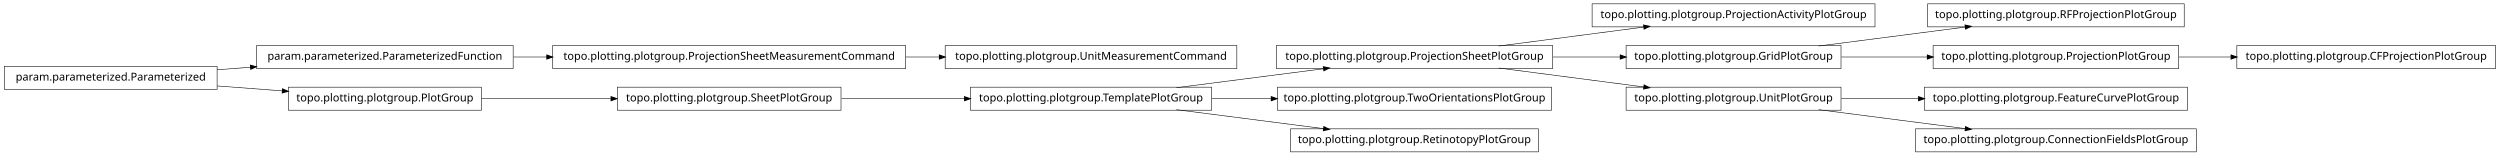
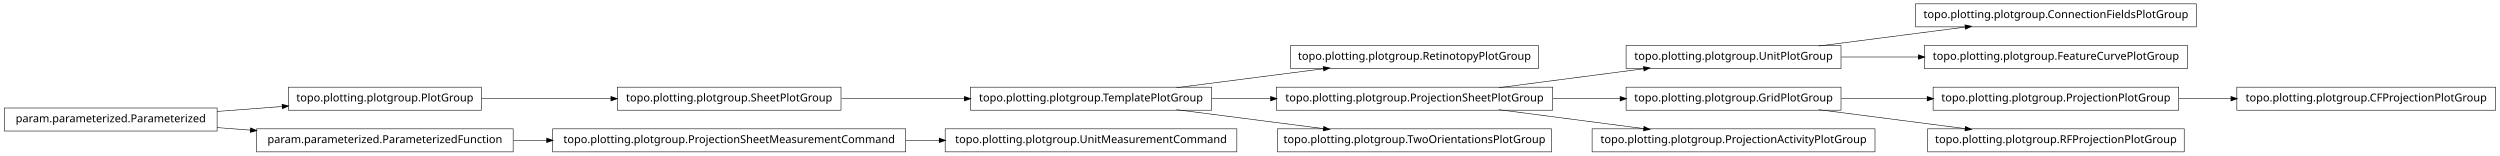
<svg xmlns="http://www.w3.org/2000/svg" width="2280pt" height="142pt" viewBox="0.00 0.00 2280.00 142.00">
  <g id="graph1" class="graph" transform="scale(1 1) rotate(0) translate(4 138)">
    <polygon fill="white" stroke="white" points="-4,5 -4,-138 2277,-138 2277,5 -4,5" />
    <g id="node1" class="node">
-       <polygon fill="none" stroke="black" stroke-width="0.5" points="1706,-134.5 1448,-134.5 1448,-113.5 1706,-113.5 1706,-134.5" />
-       <text text-anchor="middle" x="1577" y="-121.5" font-family="Vera" font-size="10.00">topo.plotting.plotgroup.ProjectionActivityPlotGroup</text>
+       <polygon fill="none" stroke="black" stroke-width="0.5" points="435,-58.5 259,-58.5 259,-37.5 435,-37.5 435,-58.5" />
+       <text text-anchor="middle" x="347" y="-45.5" font-family="Vera" font-size="10.00">topo.plotting.plotgroup.PlotGroup</text>
+     </g>
+     <g id="node7" class="node">
+       <polygon fill="none" stroke="black" stroke-width="0.5" points="763,-58.5 559,-58.5 559,-37.5 763,-37.5 763,-58.5" />
+       <text text-anchor="middle" x="661" y="-45.5" font-family="Vera" font-size="10.00">topo.plotting.plotgroup.SheetPlotGroup</text>
+     </g>
+     <g id="edge6" class="edge">
+       <path fill="none" stroke="black" stroke-width="0.5" d="M435.302,-48C471.932,-48 514.775,-48 553.234,-48" />
+       <polygon fill="black" stroke="black" points="553.387,-49.75 558.387,-48 553.387,-46.25 553.387,-49.75" />
    </g>
    <g id="node2" class="node">
-       <polygon fill="none" stroke="black" stroke-width="0.5" points="1412,-96.5 1160,-96.5 1160,-75.5 1412,-75.5 1412,-96.5" />
-       <text text-anchor="middle" x="1286" y="-83.5" font-family="Vera" font-size="10.00">topo.plotting.plotgroup.ProjectionSheetPlotGroup</text>
+       <polygon fill="none" stroke="black" stroke-width="0.5" points="194,-39.5 5.68434e-14,-39.5 0,-18.5 194,-18.5 194,-39.5" />
+       <text text-anchor="middle" x="97" y="-26.5" font-family="Vera" font-size="10.00">param.parameterized.Parameterized</text>
    </g>
    <g id="edge2" class="edge">
-       <path fill="none" stroke="black" stroke-width="0.5" d="M1362.84,-96.034C1403.61,-101.358 1453.73,-107.902 1495.22,-113.321" />
-       <polygon fill="black" stroke="black" points="1495.05,-115.064 1500.24,-113.976 1495.51,-111.593 1495.05,-115.064" />
+       <path fill="none" stroke="black" stroke-width="0.5" d="M194.014,-36.373C213.46,-37.851 233.859,-39.401 253.193,-40.871" />
+       <polygon fill="black" stroke="black" points="253.499,-42.649 258.617,-41.283 253.764,-39.159 253.499,-42.649" />
+     </g>
+     <g id="node17" class="node">
+       <polygon fill="none" stroke="black" stroke-width="0.5" points="464,-20.5 230,-20.5 230,0.5 464,0.5 464,-20.5" />
+       <text text-anchor="middle" x="347" y="-7.5" font-family="Vera" font-size="10.00">param.parameterized.ParameterizedFunction</text>
+     </g>
+     <g id="edge14" class="edge">
+       <path fill="none" stroke="black" stroke-width="0.5" d="M194.014,-21.627C204.04,-20.865 214.319,-20.084 224.575,-19.304" />
+       <polygon fill="black" stroke="black" points="224.754,-21.046 229.607,-18.922 224.489,-17.556 224.754,-21.046" />
+     </g>
+     <g id="node4" class="node">
+       <polygon fill="none" stroke="black" stroke-width="0.5" points="1399,-96.5 1173,-96.5 1173,-75.5 1399,-75.5 1399,-96.5" />
+       <text text-anchor="middle" x="1286" y="-83.5" font-family="Vera" font-size="10.00">topo.plotting.plotgroup.RetinotopyPlotGroup</text>
    </g>
    <g id="node5" class="node">
+       <polygon fill="none" stroke="black" stroke-width="0.5" points="1101,-58.5 881,-58.5 881,-37.5 1101,-37.5 1101,-58.5" />
+       <text text-anchor="middle" x="991" y="-45.5" font-family="Vera" font-size="10.00">topo.plotting.plotgroup.TemplatePlotGroup</text>
+     </g>
+     <g id="edge4" class="edge">
+       <path fill="none" stroke="black" stroke-width="0.5" d="M1068.89,-58.034C1110.23,-63.358 1161.03,-69.902 1203.1,-75.321" />
+       <polygon fill="black" stroke="black" points="1203,-77.073 1208.18,-75.976 1203.45,-73.601 1203,-77.073" />
+     </g>
+     <g id="node13" class="node">
+       <polygon fill="none" stroke="black" stroke-width="0.5" points="1412,-58.5 1160,-58.5 1160,-37.5 1412,-37.5 1412,-58.5" />
+       <text text-anchor="middle" x="1286" y="-45.5" font-family="Vera" font-size="10.00">topo.plotting.plotgroup.ProjectionSheetPlotGroup</text>
+     </g>
+     <g id="edge16" class="edge">
+       <path fill="none" stroke="black" stroke-width="0.5" d="M1101.27,-48C1118.77,-48 1137.02,-48 1154.94,-48" />
+       <polygon fill="black" stroke="black" points="1154.99,-49.75 1159.99,-48 1154.99,-46.25 1154.99,-49.75" />
+     </g>
+     <g id="node15" class="node">
+       <polygon fill="none" stroke="black" stroke-width="0.5" points="1411,-20.5 1161,-20.5 1161,0.5 1411,0.5 1411,-20.5" />
+       <text text-anchor="middle" x="1286" y="-7.5" font-family="Vera" font-size="10.00">topo.plotting.plotgroup.TwoOrientationsPlotGroup</text>
+     </g>
+     <g id="edge12" class="edge">
+       <path fill="none" stroke="black" stroke-width="0.5" d="M1068.89,-37.966C1110.23,-32.642 1161.03,-26.098 1203.1,-20.679" />
+       <polygon fill="black" stroke="black" points="1203.45,-22.399 1208.18,-20.024 1203,-18.927 1203.45,-22.399" />
+     </g>
+     <g id="edge22" class="edge">
+       <path fill="none" stroke="black" stroke-width="0.5" d="M763.605,-48C799.041,-48 838.979,-48 875.385,-48" />
+       <polygon fill="black" stroke="black" points="875.73,-49.75 880.729,-48 875.729,-46.25 875.73,-49.75" />
+     </g>
+     <g id="node9" class="node">
+       <polygon fill="none" stroke="black" stroke-width="0.5" points="1999,-134.5 1743,-134.5 1743,-113.5 1999,-113.5 1999,-134.5" />
+       <text text-anchor="middle" x="1871" y="-121.5" font-family="Vera" font-size="10.00">topo.plotting.plotgroup.ConnectionFieldsPlotGroup</text>
+     </g>
+     <g id="node10" class="node">
      <polygon fill="none" stroke="black" stroke-width="0.5" points="1675,-96.5 1479,-96.5 1479,-75.5 1675,-75.5 1675,-96.5" />
-       <text text-anchor="middle" x="1577" y="-83.5" font-family="Vera" font-size="10.00">topo.plotting.plotgroup.GridPlotGroup</text>
-     </g>
-     <g id="edge18" class="edge">
-       <path fill="none" stroke="black" stroke-width="0.5" d="M1412.37,-86C1432.87,-86 1453.89,-86 1473.76,-86" />
-       <polygon fill="black" stroke="black" points="1473.78,-87.75 1478.78,-86 1473.78,-84.25 1473.78,-87.75" />
-     </g>
-     <g id="node11" class="node">
-       <polygon fill="none" stroke="black" stroke-width="0.5" points="1675,-58.5 1479,-58.5 1479,-37.5 1675,-37.5 1675,-58.5" />
-       <text text-anchor="middle" x="1577" y="-45.5" font-family="Vera" font-size="10.00">topo.plotting.plotgroup.UnitPlotGroup</text>
+       <text text-anchor="middle" x="1577" y="-83.5" font-family="Vera" font-size="10.00">topo.plotting.plotgroup.UnitPlotGroup</text>
    </g>
    <g id="edge8" class="edge">
-       <path fill="none" stroke="black" stroke-width="0.5" d="M1362.84,-75.966C1403.61,-70.641 1453.73,-64.098 1495.22,-58.679" />
-       <polygon fill="black" stroke="black" points="1495.51,-60.407 1500.24,-58.024 1495.05,-56.936 1495.51,-60.407" />
-     </g>
-     <g id="node4" class="node">
-       <polygon fill="none" stroke="black" stroke-width="0.5" points="1988,-134.5 1754,-134.5 1754,-113.5 1988,-113.5 1988,-134.5" />
-       <text text-anchor="middle" x="1871" y="-121.5" font-family="Vera" font-size="10.00">topo.plotting.plotgroup.RFProjectionPlotGroup</text>
-     </g>
-     <g id="edge4" class="edge">
      <path fill="none" stroke="black" stroke-width="0.5" d="M1654.63,-96.034C1695.83,-101.358 1746.45,-107.902 1788.38,-113.321" />
      <polygon fill="black" stroke="black" points="1788.26,-115.071 1793.45,-113.976 1788.71,-111.599 1788.26,-115.071" />
    </g>
-     <g id="node24" class="node">
-       <polygon fill="none" stroke="black" stroke-width="0.5" points="1983,-96.5 1759,-96.5 1759,-75.5 1983,-75.5 1983,-96.5" />
-       <text text-anchor="middle" x="1871" y="-83.5" font-family="Vera" font-size="10.00">topo.plotting.plotgroup.ProjectionPlotGroup</text>
+     <g id="node23" class="node">
+       <polygon fill="none" stroke="black" stroke-width="0.5" points="1991,-96.5 1751,-96.5 1751,-75.5 1991,-75.5 1991,-96.5" />
+       <text text-anchor="middle" x="1871" y="-83.5" font-family="Vera" font-size="10.00">topo.plotting.plotgroup.FeatureCurvePlotGroup</text>
    </g>
-     <g id="edge22" class="edge">
-       <path fill="none" stroke="black" stroke-width="0.5" d="M1675.31,-86C1700.42,-86 1727.68,-86 1753.65,-86" />
-       <polygon fill="black" stroke="black" points="1753.82,-87.75 1758.82,-86 1753.82,-84.25 1753.82,-87.75" />
+     <g id="edge20" class="edge">
+       <path fill="none" stroke="black" stroke-width="0.5" d="M1675.31,-86C1697.9,-86 1722.23,-86 1745.8,-86" />
+       <polygon fill="black" stroke="black" points="1745.81,-87.75 1750.81,-86 1745.81,-84.25 1745.81,-87.75" />
    </g>
-     <g id="node7" class="node">
-       <polygon fill="none" stroke="black" stroke-width="0.5" points="194,-77.5 5.68434e-14,-77.5 0,-56.5 194,-56.5 194,-77.5" />
-       <text text-anchor="middle" x="97" y="-64.5" font-family="Vera" font-size="10.00">param.parameterized.Parameterized</text>
+     <g id="node12" class="node">
+       <polygon fill="none" stroke="black" stroke-width="0.5" points="1675,-58.5 1479,-58.5 1479,-37.5 1675,-37.5 1675,-58.5" />
+       <text text-anchor="middle" x="1577" y="-45.5" font-family="Vera" font-size="10.00">topo.plotting.plotgroup.GridPlotGroup</text>
    </g>
-     <g id="node14" class="node">
-       <polygon fill="none" stroke="black" stroke-width="0.5" points="464,-96.5 230,-96.5 230,-75.5 464,-75.5 464,-96.5" />
-       <text text-anchor="middle" x="347" y="-83.5" font-family="Vera" font-size="10.00">param.parameterized.ParameterizedFunction</text>
+     <g id="node21" class="node">
+       <polygon fill="none" stroke="black" stroke-width="0.5" points="1983,-58.5 1759,-58.5 1759,-37.5 1983,-37.5 1983,-58.5" />
+       <text text-anchor="middle" x="1871" y="-45.5" font-family="Vera" font-size="10.00">topo.plotting.plotgroup.ProjectionPlotGroup</text>
    </g>
-     <g id="edge12" class="edge">
-       <path fill="none" stroke="black" stroke-width="0.5" d="M194.014,-74.373C204.04,-75.135 214.319,-75.916 224.575,-76.696" />
-       <polygon fill="black" stroke="black" points="224.489,-78.444 229.607,-77.078 224.754,-74.954 224.489,-78.444" />
+     <g id="edge30" class="edge">
+       <path fill="none" stroke="black" stroke-width="0.5" d="M1675.31,-48C1700.42,-48 1727.68,-48 1753.65,-48" />
+       <polygon fill="black" stroke="black" points="1753.82,-49.75 1758.82,-48 1753.82,-46.25 1753.82,-49.75" />
    </g>
    <g id="node26" class="node">
-       <polygon fill="none" stroke="black" stroke-width="0.5" points="435,-58.5 259,-58.5 259,-37.5 435,-37.5 435,-58.5" />
-       <text text-anchor="middle" x="347" y="-45.5" font-family="Vera" font-size="10.00">topo.plotting.plotgroup.PlotGroup</text>
+       <polygon fill="none" stroke="black" stroke-width="0.5" points="1988,-20.5 1754,-20.5 1754,0.5 1988,0.5 1988,-20.5" />
+       <text text-anchor="middle" x="1871" y="-7.5" font-family="Vera" font-size="10.00">topo.plotting.plotgroup.RFProjectionPlotGroup</text>
    </g>
    <g id="edge24" class="edge">
-       <path fill="none" stroke="black" stroke-width="0.5" d="M194.014,-59.627C213.46,-58.149 233.859,-56.599 253.193,-55.129" />
-       <polygon fill="black" stroke="black" points="253.764,-56.841 258.617,-54.717 253.499,-53.351 253.764,-56.841" />
-     </g>
-     <g id="node8" class="node">
-       <polygon fill="none" stroke="black" stroke-width="0.5" points="1411,-58.5 1161,-58.5 1161,-37.5 1411,-37.5 1411,-58.5" />
-       <text text-anchor="middle" x="1286" y="-45.5" font-family="Vera" font-size="10.00">topo.plotting.plotgroup.TwoOrientationsPlotGroup</text>
-     </g>
-     <g id="node9" class="node">
-       <polygon fill="none" stroke="black" stroke-width="0.5" points="1101,-58.5 881,-58.5 881,-37.5 1101,-37.5 1101,-58.5" />
-       <text text-anchor="middle" x="991" y="-45.5" font-family="Vera" font-size="10.00">topo.plotting.plotgroup.TemplatePlotGroup</text>
-     </g>
-     <g id="edge34" class="edge">
-       <path fill="none" stroke="black" stroke-width="0.5" d="M1068.89,-58.034C1110.23,-63.358 1161.03,-69.902 1203.1,-75.321" />
-       <polygon fill="black" stroke="black" points="1203,-77.073 1208.18,-75.976 1203.45,-73.601 1203,-77.073" />
-     </g>
-     <g id="edge6" class="edge">
-       <path fill="none" stroke="black" stroke-width="0.5" d="M1101.27,-48C1118.92,-48 1137.33,-48 1155.4,-48" />
-       <polygon fill="black" stroke="black" points="1155.49,-49.75 1160.49,-48 1155.49,-46.25 1155.49,-49.75" />
-     </g>
-     <g id="node33" class="node">
-       <polygon fill="none" stroke="black" stroke-width="0.5" points="1399,-20.5 1173,-20.5 1173,0.5 1399,0.5 1399,-20.5" />
-       <text text-anchor="middle" x="1286" y="-7.5" font-family="Vera" font-size="10.00">topo.plotting.plotgroup.RetinotopyPlotGroup</text>
-     </g>
-     <g id="edge32" class="edge">
-       <path fill="none" stroke="black" stroke-width="0.5" d="M1068.89,-37.966C1110.23,-32.642 1161.03,-26.098 1203.1,-20.679" />
-       <polygon fill="black" stroke="black" points="1203.45,-22.399 1208.18,-20.024 1203,-18.927 1203.45,-22.399" />
-     </g>
-     <g id="node17" class="node">
-       <polygon fill="none" stroke="black" stroke-width="0.5" points="1991,-58.5 1751,-58.5 1751,-37.5 1991,-37.5 1991,-58.5" />
-       <text text-anchor="middle" x="1871" y="-45.5" font-family="Vera" font-size="10.00">topo.plotting.plotgroup.FeatureCurvePlotGroup</text>
-     </g>
-     <g id="edge14" class="edge">
-       <path fill="none" stroke="black" stroke-width="0.5" d="M1675.31,-48C1697.9,-48 1722.23,-48 1745.8,-48" />
-       <polygon fill="black" stroke="black" points="1745.81,-49.75 1750.81,-48 1745.81,-46.25 1745.81,-49.75" />
-     </g>
-     <g id="node19" class="node">
-       <polygon fill="none" stroke="black" stroke-width="0.5" points="1999,-20.5 1743,-20.5 1743,0.5 1999,0.5 1999,-20.5" />
-       <text text-anchor="middle" x="1871" y="-7.5" font-family="Vera" font-size="10.00">topo.plotting.plotgroup.ConnectionFieldsPlotGroup</text>
-     </g>
-     <g id="edge16" class="edge">
      <path fill="none" stroke="black" stroke-width="0.5" d="M1654.63,-37.966C1695.83,-32.642 1746.45,-26.098 1788.38,-20.679" />
      <polygon fill="black" stroke="black" points="1788.71,-22.401 1793.45,-20.024 1788.26,-18.93 1788.71,-22.401" />
    </g>
-     <g id="node13" class="node">
-       <polygon fill="none" stroke="black" stroke-width="0.5" points="822,-96.5 500,-96.5 500,-75.5 822,-75.5 822,-96.5" />
-       <text text-anchor="middle" x="661" y="-83.5" font-family="Vera" font-size="10.00">topo.plotting.plotgroup.ProjectionSheetMeasurementCommand</text>
-     </g>
-     <g id="node22" class="node">
-       <polygon fill="none" stroke="black" stroke-width="0.5" points="1124,-96.5 858,-96.5 858,-75.5 1124,-75.5 1124,-96.5" />
-       <text text-anchor="middle" x="991" y="-83.5" font-family="Vera" font-size="10.00">topo.plotting.plotgroup.UnitMeasurementCommand</text>
-     </g>
-     <g id="edge20" class="edge">
-       <path fill="none" stroke="black" stroke-width="0.5" d="M822.133,-86C832.304,-86 842.494,-86 852.549,-86" />
-       <polygon fill="black" stroke="black" points="852.794,-87.75 857.794,-86 852.794,-84.25 852.794,-87.75" />
+     <g id="edge26" class="edge">
+       <path fill="none" stroke="black" stroke-width="0.5" d="M1362.84,-58.034C1403.61,-63.358 1453.73,-69.902 1495.22,-75.321" />
+       <polygon fill="black" stroke="black" points="1495.05,-77.064 1500.24,-75.976 1495.51,-73.593 1495.05,-77.064" />
    </g>
    <g id="edge10" class="edge">
-       <path fill="none" stroke="black" stroke-width="0.5" d="M464.369,-86C474.323,-86 484.506,-86 494.741,-86" />
-       <polygon fill="black" stroke="black" points="494.769,-87.75 499.769,-86 494.769,-84.25 494.769,-87.75" />
+       <path fill="none" stroke="black" stroke-width="0.5" d="M1412.37,-48C1432.87,-48 1453.89,-48 1473.76,-48" />
+       <polygon fill="black" stroke="black" points="1473.78,-49.75 1478.78,-48 1473.78,-46.25 1473.78,-49.75" />
    </g>
-     <g id="node31" class="node">
-       <polygon fill="none" stroke="black" stroke-width="0.5" points="2272,-96.5 2036,-96.5 2036,-75.5 2272,-75.5 2272,-96.5" />
-       <text text-anchor="middle" x="2154" y="-83.5" font-family="Vera" font-size="10.00">topo.plotting.plotgroup.CFProjectionPlotGroup</text>
+     <g id="node34" class="node">
+       <polygon fill="none" stroke="black" stroke-width="0.5" points="1706,-20.5 1448,-20.5 1448,0.5 1706,0.5 1706,-20.5" />
+       <text text-anchor="middle" x="1577" y="-7.5" font-family="Vera" font-size="10.00">topo.plotting.plotgroup.ProjectionActivityPlotGroup</text>
    </g>
-     <g id="edge30" class="edge">
-       <path fill="none" stroke="black" stroke-width="0.5" d="M1983.26,-86C1998.78,-86 2014.8,-86 2030.52,-86" />
-       <polygon fill="black" stroke="black" points="2030.84,-87.75 2035.84,-86 2030.84,-84.25 2030.84,-87.75" />
+     <g id="edge34" class="edge">
+       <path fill="none" stroke="black" stroke-width="0.5" d="M1362.84,-37.966C1403.61,-32.642 1453.73,-26.098 1495.22,-20.679" />
+       <polygon fill="black" stroke="black" points="1495.51,-22.407 1500.24,-20.024 1495.05,-18.936 1495.51,-22.407" />
    </g>
-     <g id="node28" class="node">
-       <polygon fill="none" stroke="black" stroke-width="0.5" points="763,-58.5 559,-58.5 559,-37.5 763,-37.5 763,-58.5" />
-       <text text-anchor="middle" x="661" y="-45.5" font-family="Vera" font-size="10.00">topo.plotting.plotgroup.SheetPlotGroup</text>
-     </g>
-     <g id="edge26" class="edge">
-       <path fill="none" stroke="black" stroke-width="0.5" d="M435.302,-48C471.932,-48 514.775,-48 553.234,-48" />
-       <polygon fill="black" stroke="black" points="553.387,-49.75 558.387,-48 553.387,-46.25 553.387,-49.75" />
+     <g id="node29" class="node">
+       <polygon fill="none" stroke="black" stroke-width="0.5" points="822,-20.5 500,-20.5 500,0.5 822,0.5 822,-20.5" />
+       <text text-anchor="middle" x="661" y="-7.5" font-family="Vera" font-size="10.00">topo.plotting.plotgroup.ProjectionSheetMeasurementCommand</text>
    </g>
    <g id="edge28" class="edge">
-       <path fill="none" stroke="black" stroke-width="0.5" d="M763.605,-48C799.041,-48 838.979,-48 875.385,-48" />
-       <polygon fill="black" stroke="black" points="875.73,-49.75 880.729,-48 875.729,-46.25 875.73,-49.75" />
+       <path fill="none" stroke="black" stroke-width="0.5" d="M464.369,-10C474.323,-10 484.506,-10 494.741,-10" />
+       <polygon fill="black" stroke="black" points="494.769,-11.75 499.769,-10 494.769,-8.25 494.769,-11.75" />
+     </g>
+     <g id="node20" class="node">
+       <polygon fill="none" stroke="black" stroke-width="0.5" points="2272,-58.5 2036,-58.5 2036,-37.5 2272,-37.5 2272,-58.5" />
+       <text text-anchor="middle" x="2154" y="-45.5" font-family="Vera" font-size="10.00">topo.plotting.plotgroup.CFProjectionPlotGroup</text>
+     </g>
+     <g id="edge18" class="edge">
+       <path fill="none" stroke="black" stroke-width="0.5" d="M1983.26,-48C1998.78,-48 2014.8,-48 2030.52,-48" />
+       <polygon fill="black" stroke="black" points="2030.84,-49.75 2035.84,-48 2030.84,-46.25 2030.84,-49.75" />
+     </g>
+     <g id="node32" class="node">
+       <polygon fill="none" stroke="black" stroke-width="0.5" points="1124,-20.5 858,-20.5 858,0.5 1124,0.5 1124,-20.5" />
+       <text text-anchor="middle" x="991" y="-7.5" font-family="Vera" font-size="10.00">topo.plotting.plotgroup.UnitMeasurementCommand</text>
+     </g>
+     <g id="edge32" class="edge">
+       <path fill="none" stroke="black" stroke-width="0.5" d="M822.133,-10C832.304,-10 842.494,-10 852.549,-10" />
+       <polygon fill="black" stroke="black" points="852.794,-11.75 857.794,-10 852.794,-8.25 852.794,-11.75" />
    </g>
  </g>
</svg>
